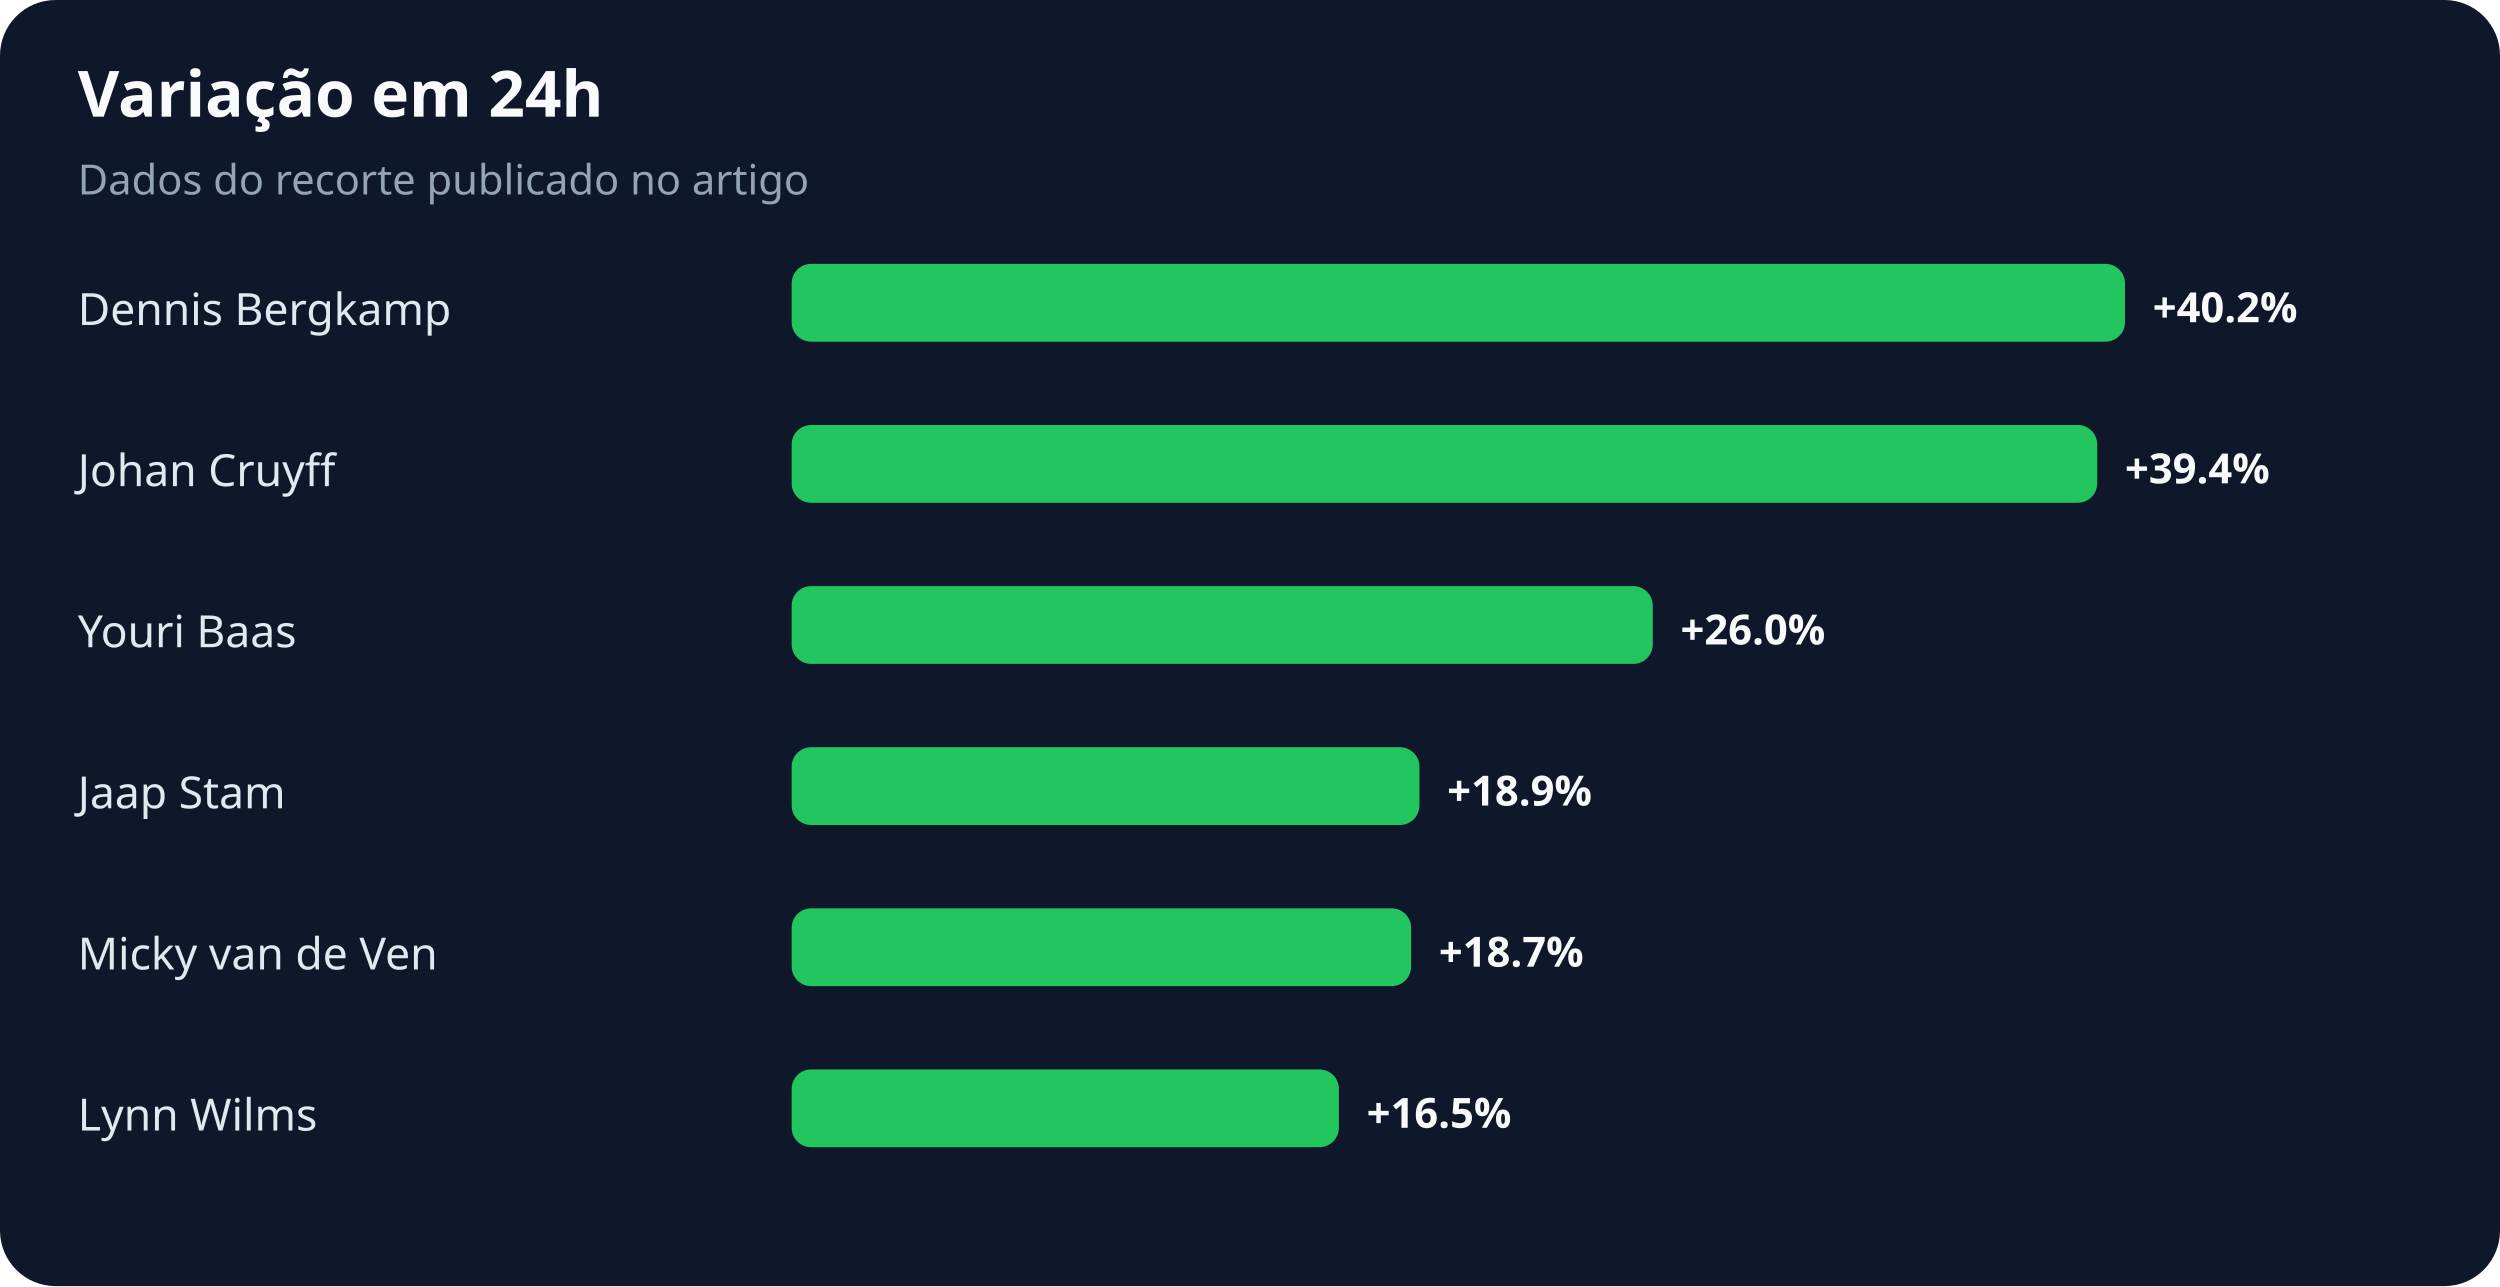
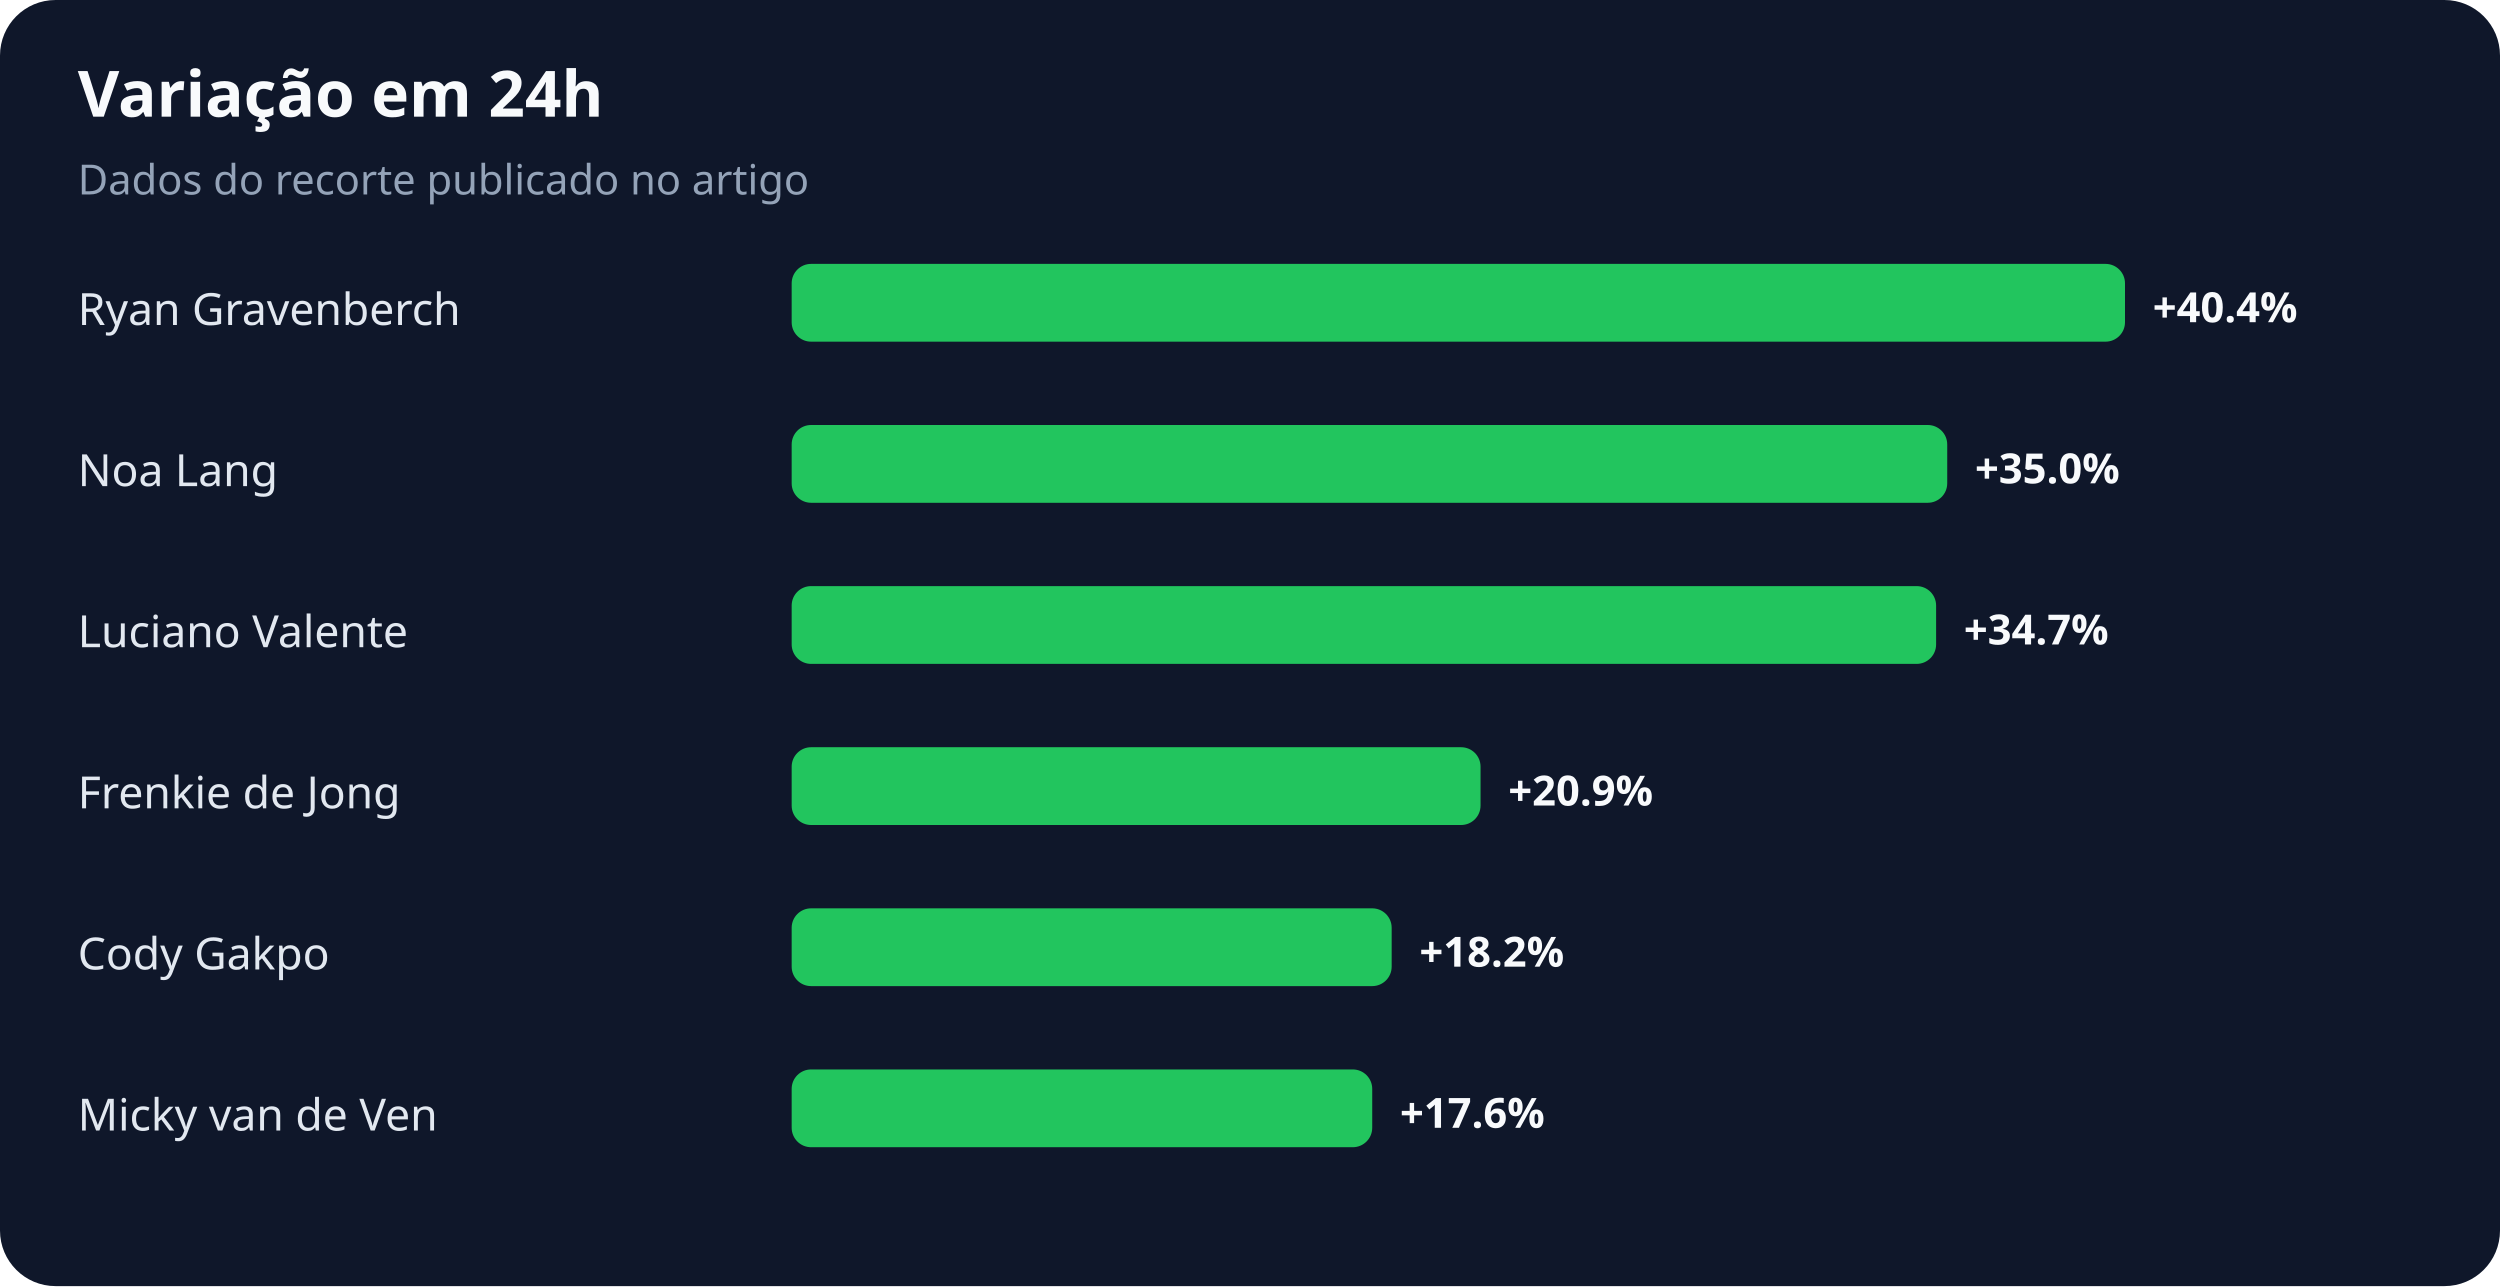
<svg xmlns="http://www.w3.org/2000/svg" width="900" height="463" viewBox="0 0 900 463" role="img" aria-labelledby="title desc">
  <rect width="100%" height="100%" rx="20" fill="#0f172a" />
  <text x="28" y="42" fill="#f8fafc" font-family="system-ui,sans-serif" font-size="23" font-weight="700">Variação em 24h</text>
  <text x="28" y="70" fill="#94a3b8" font-family="system-ui,sans-serif" font-size="15">Dados do recorte publicado no artigo</text>
-   <text x="28" y="117" fill="#e2e8f0" font-family="system-ui,sans-serif" font-size="16">Dennis Bergkamp</text>
+   <text x="28" y="117" fill="#e2e8f0" font-family="system-ui,sans-serif" font-size="16">Ryan Gravenberch</text>
  <rect x="285" y="95" width="480" height="28" rx="7" fill="#22c55e" />
-   <text x="775" y="116" fill="#f8fafc" font-family="system-ui,sans-serif" font-size="15" font-weight="700">+40.2%</text>
-   <text x="28" y="175" fill="#e2e8f0" font-family="system-ui,sans-serif" font-size="16">Johan Cruyff</text>
-   <rect x="285" y="153" width="470" height="28" rx="7" fill="#22c55e" />
-   <text x="765" y="174" fill="#f8fafc" font-family="system-ui,sans-serif" font-size="15" font-weight="700">+39.4%</text>
-   <text x="28" y="233" fill="#e2e8f0" font-family="system-ui,sans-serif" font-size="16">Youri Baas</text>
-   <rect x="285" y="211" width="310" height="28" rx="7" fill="#22c55e" />
-   <text x="605" y="232" fill="#f8fafc" font-family="system-ui,sans-serif" font-size="15" font-weight="700">+26.0%</text>
-   <text x="28" y="291" fill="#e2e8f0" font-family="system-ui,sans-serif" font-size="16">Jaap Stam</text>
-   <rect x="285" y="269" width="226" height="28" rx="7" fill="#22c55e" />
-   <text x="521" y="290" fill="#f8fafc" font-family="system-ui,sans-serif" font-size="15" font-weight="700">+18.9%</text>
-   <text x="28" y="349" fill="#e2e8f0" font-family="system-ui,sans-serif" font-size="16">Micky van de Ven</text>
-   <rect x="285" y="327" width="223" height="28" rx="7" fill="#22c55e" />
-   <text x="518" y="348" fill="#f8fafc" font-family="system-ui,sans-serif" font-size="15" font-weight="700">+18.7%</text>
-   <text x="28" y="407" fill="#e2e8f0" font-family="system-ui,sans-serif" font-size="16">Lynn Wilms</text>
-   <rect x="285" y="385" width="197" height="28" rx="7" fill="#22c55e" />
-   <text x="492" y="406" fill="#f8fafc" font-family="system-ui,sans-serif" font-size="15" font-weight="700">+16.5%</text>
+   <text x="775" y="116" fill="#f8fafc" font-family="system-ui,sans-serif" font-size="15" font-weight="700">+40.4%</text>
+   <text x="28" y="175" fill="#e2e8f0" font-family="system-ui,sans-serif" font-size="16">Noa Lang</text>
+   <rect x="285" y="153" width="416" height="28" rx="7" fill="#22c55e" />
+   <text x="711" y="174" fill="#f8fafc" font-family="system-ui,sans-serif" font-size="15" font-weight="700">+35.0%</text>
+   <text x="28" y="233" fill="#e2e8f0" font-family="system-ui,sans-serif" font-size="16">Luciano Valente</text>
+   <rect x="285" y="211" width="412" height="28" rx="7" fill="#22c55e" />
+   <text x="707" y="232" fill="#f8fafc" font-family="system-ui,sans-serif" font-size="15" font-weight="700">+34.7%</text>
+   <text x="28" y="291" fill="#e2e8f0" font-family="system-ui,sans-serif" font-size="16">Frenkie de Jong</text>
+   <rect x="285" y="269" width="248" height="28" rx="7" fill="#22c55e" />
+   <text x="543" y="290" fill="#f8fafc" font-family="system-ui,sans-serif" font-size="15" font-weight="700">+20.9%</text>
+   <text x="28" y="349" fill="#e2e8f0" font-family="system-ui,sans-serif" font-size="16">Cody Gakpo</text>
+   <rect x="285" y="327" width="216" height="28" rx="7" fill="#22c55e" />
+   <text x="511" y="348" fill="#f8fafc" font-family="system-ui,sans-serif" font-size="15" font-weight="700">+18.2%</text>
+   <text x="28" y="407" fill="#e2e8f0" font-family="system-ui,sans-serif" font-size="16">Micky van de Ven</text>
+   <rect x="285" y="385" width="209" height="28" rx="7" fill="#22c55e" />
+   <text x="504" y="406" fill="#f8fafc" font-family="system-ui,sans-serif" font-size="15" font-weight="700">+17.6%</text>
</svg>
